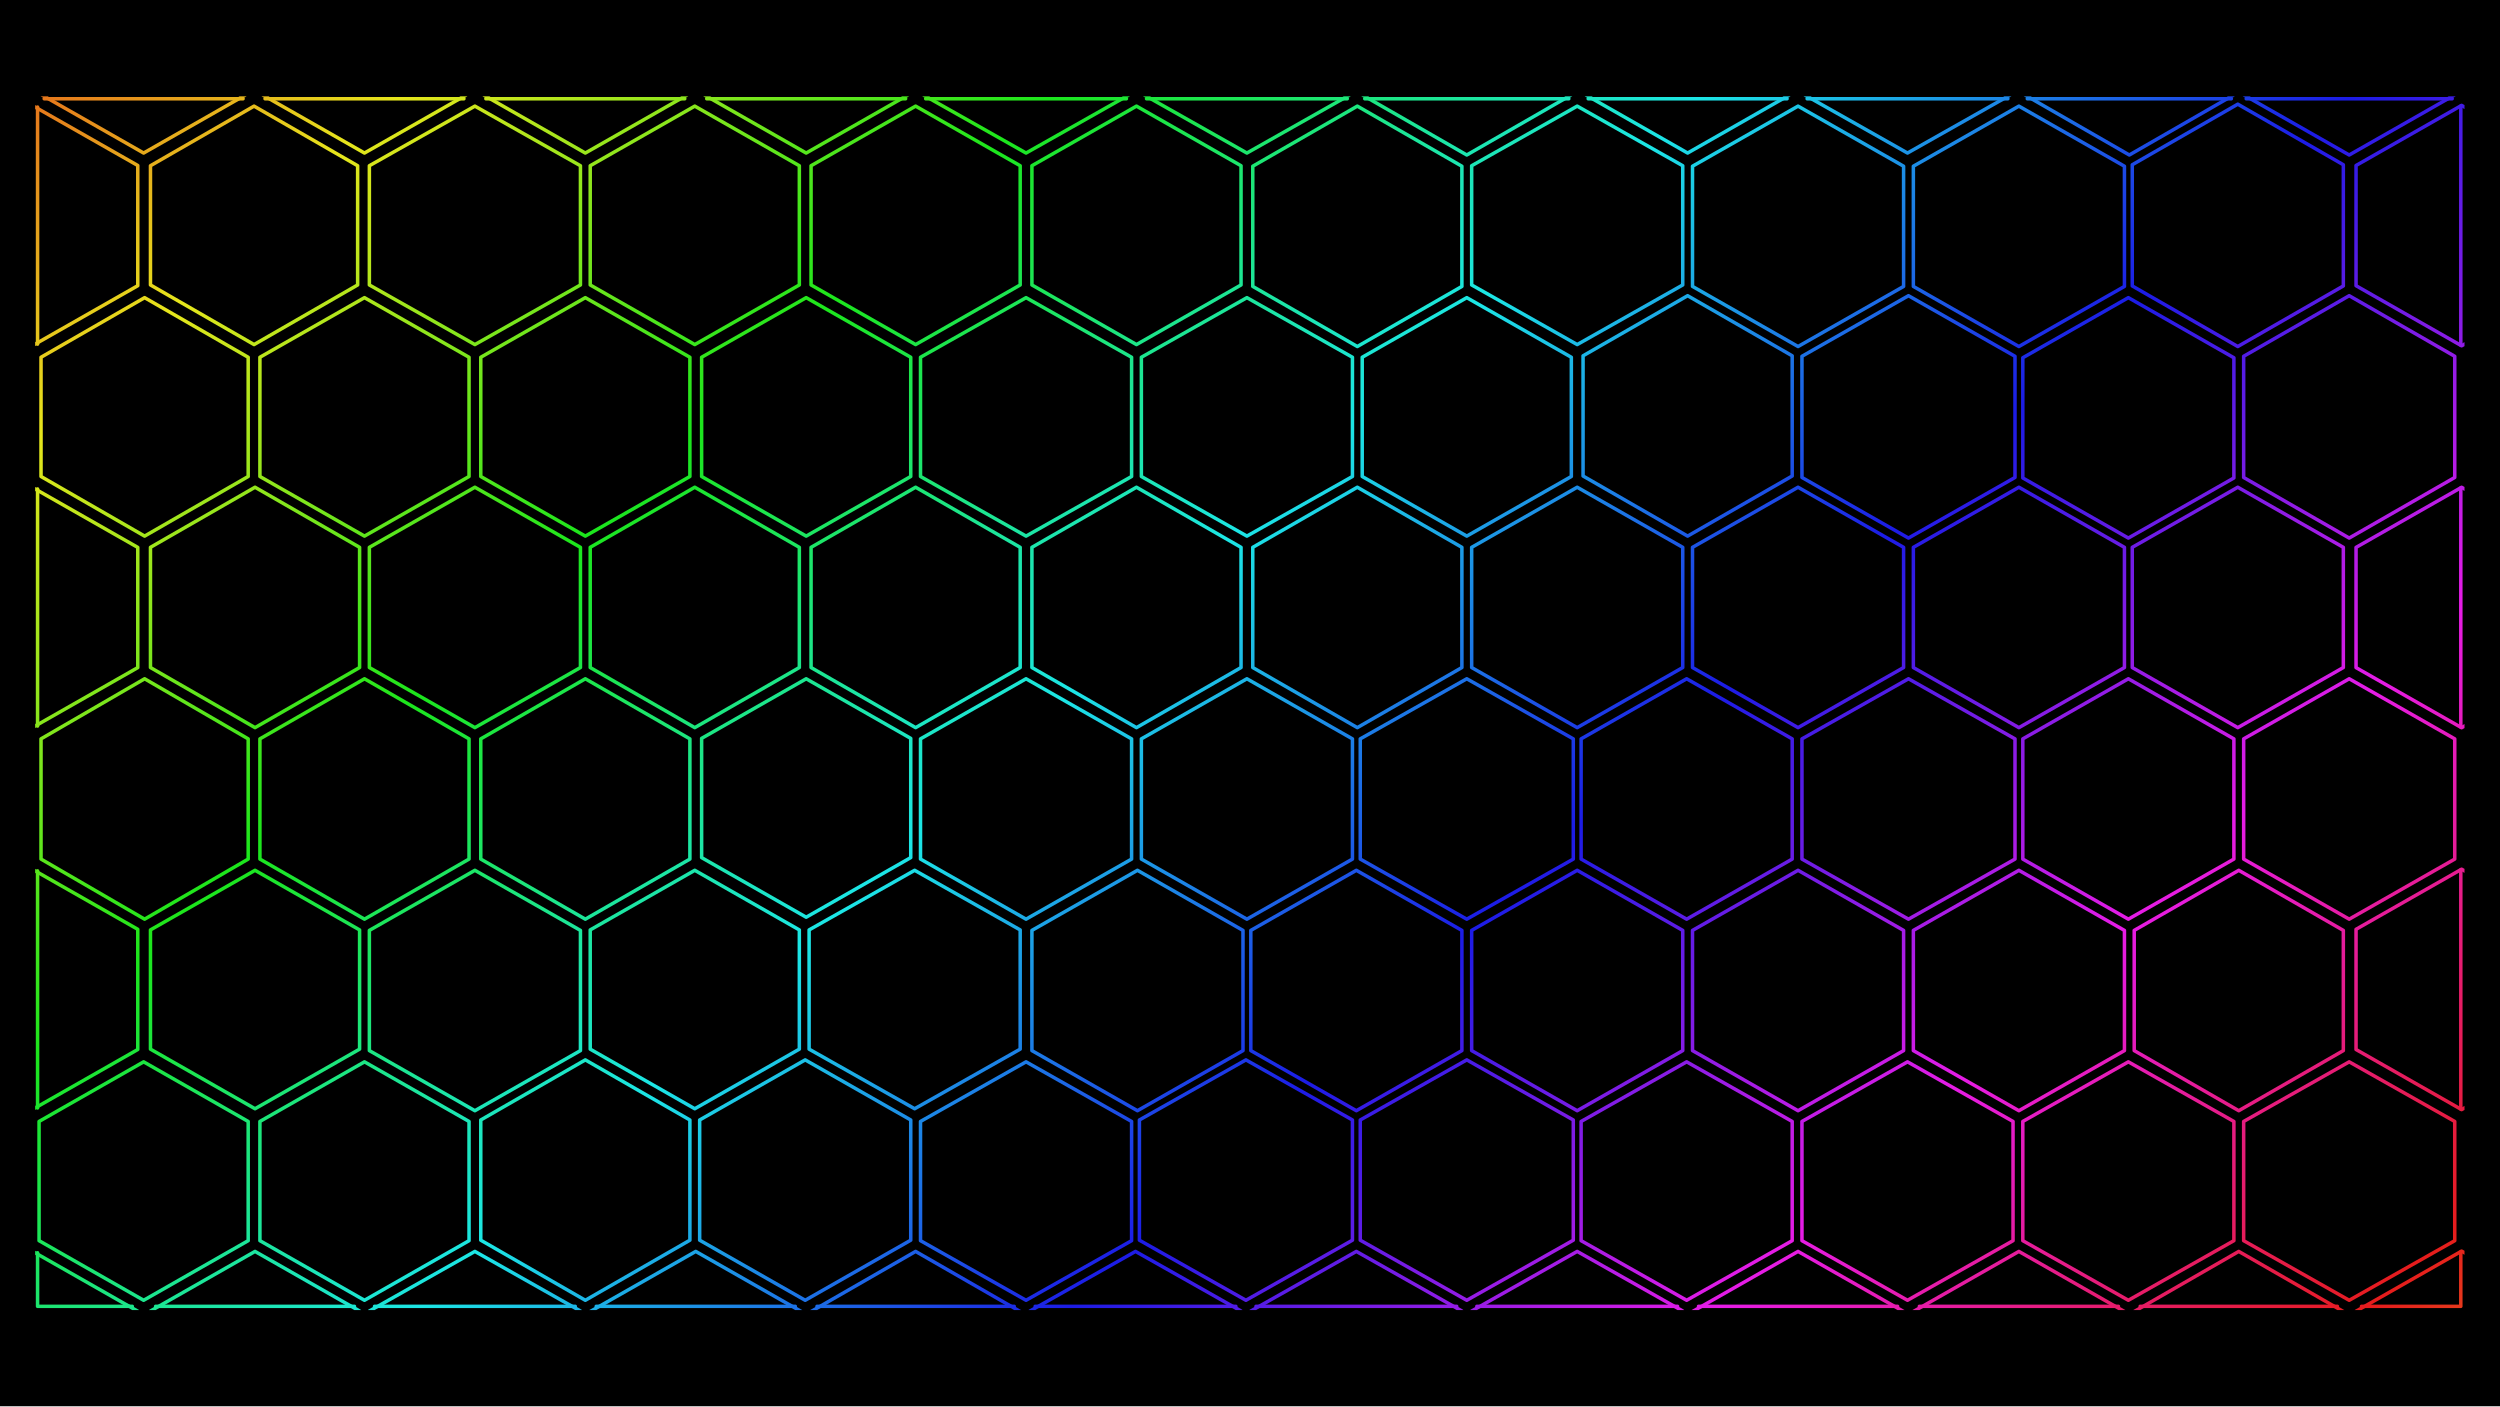
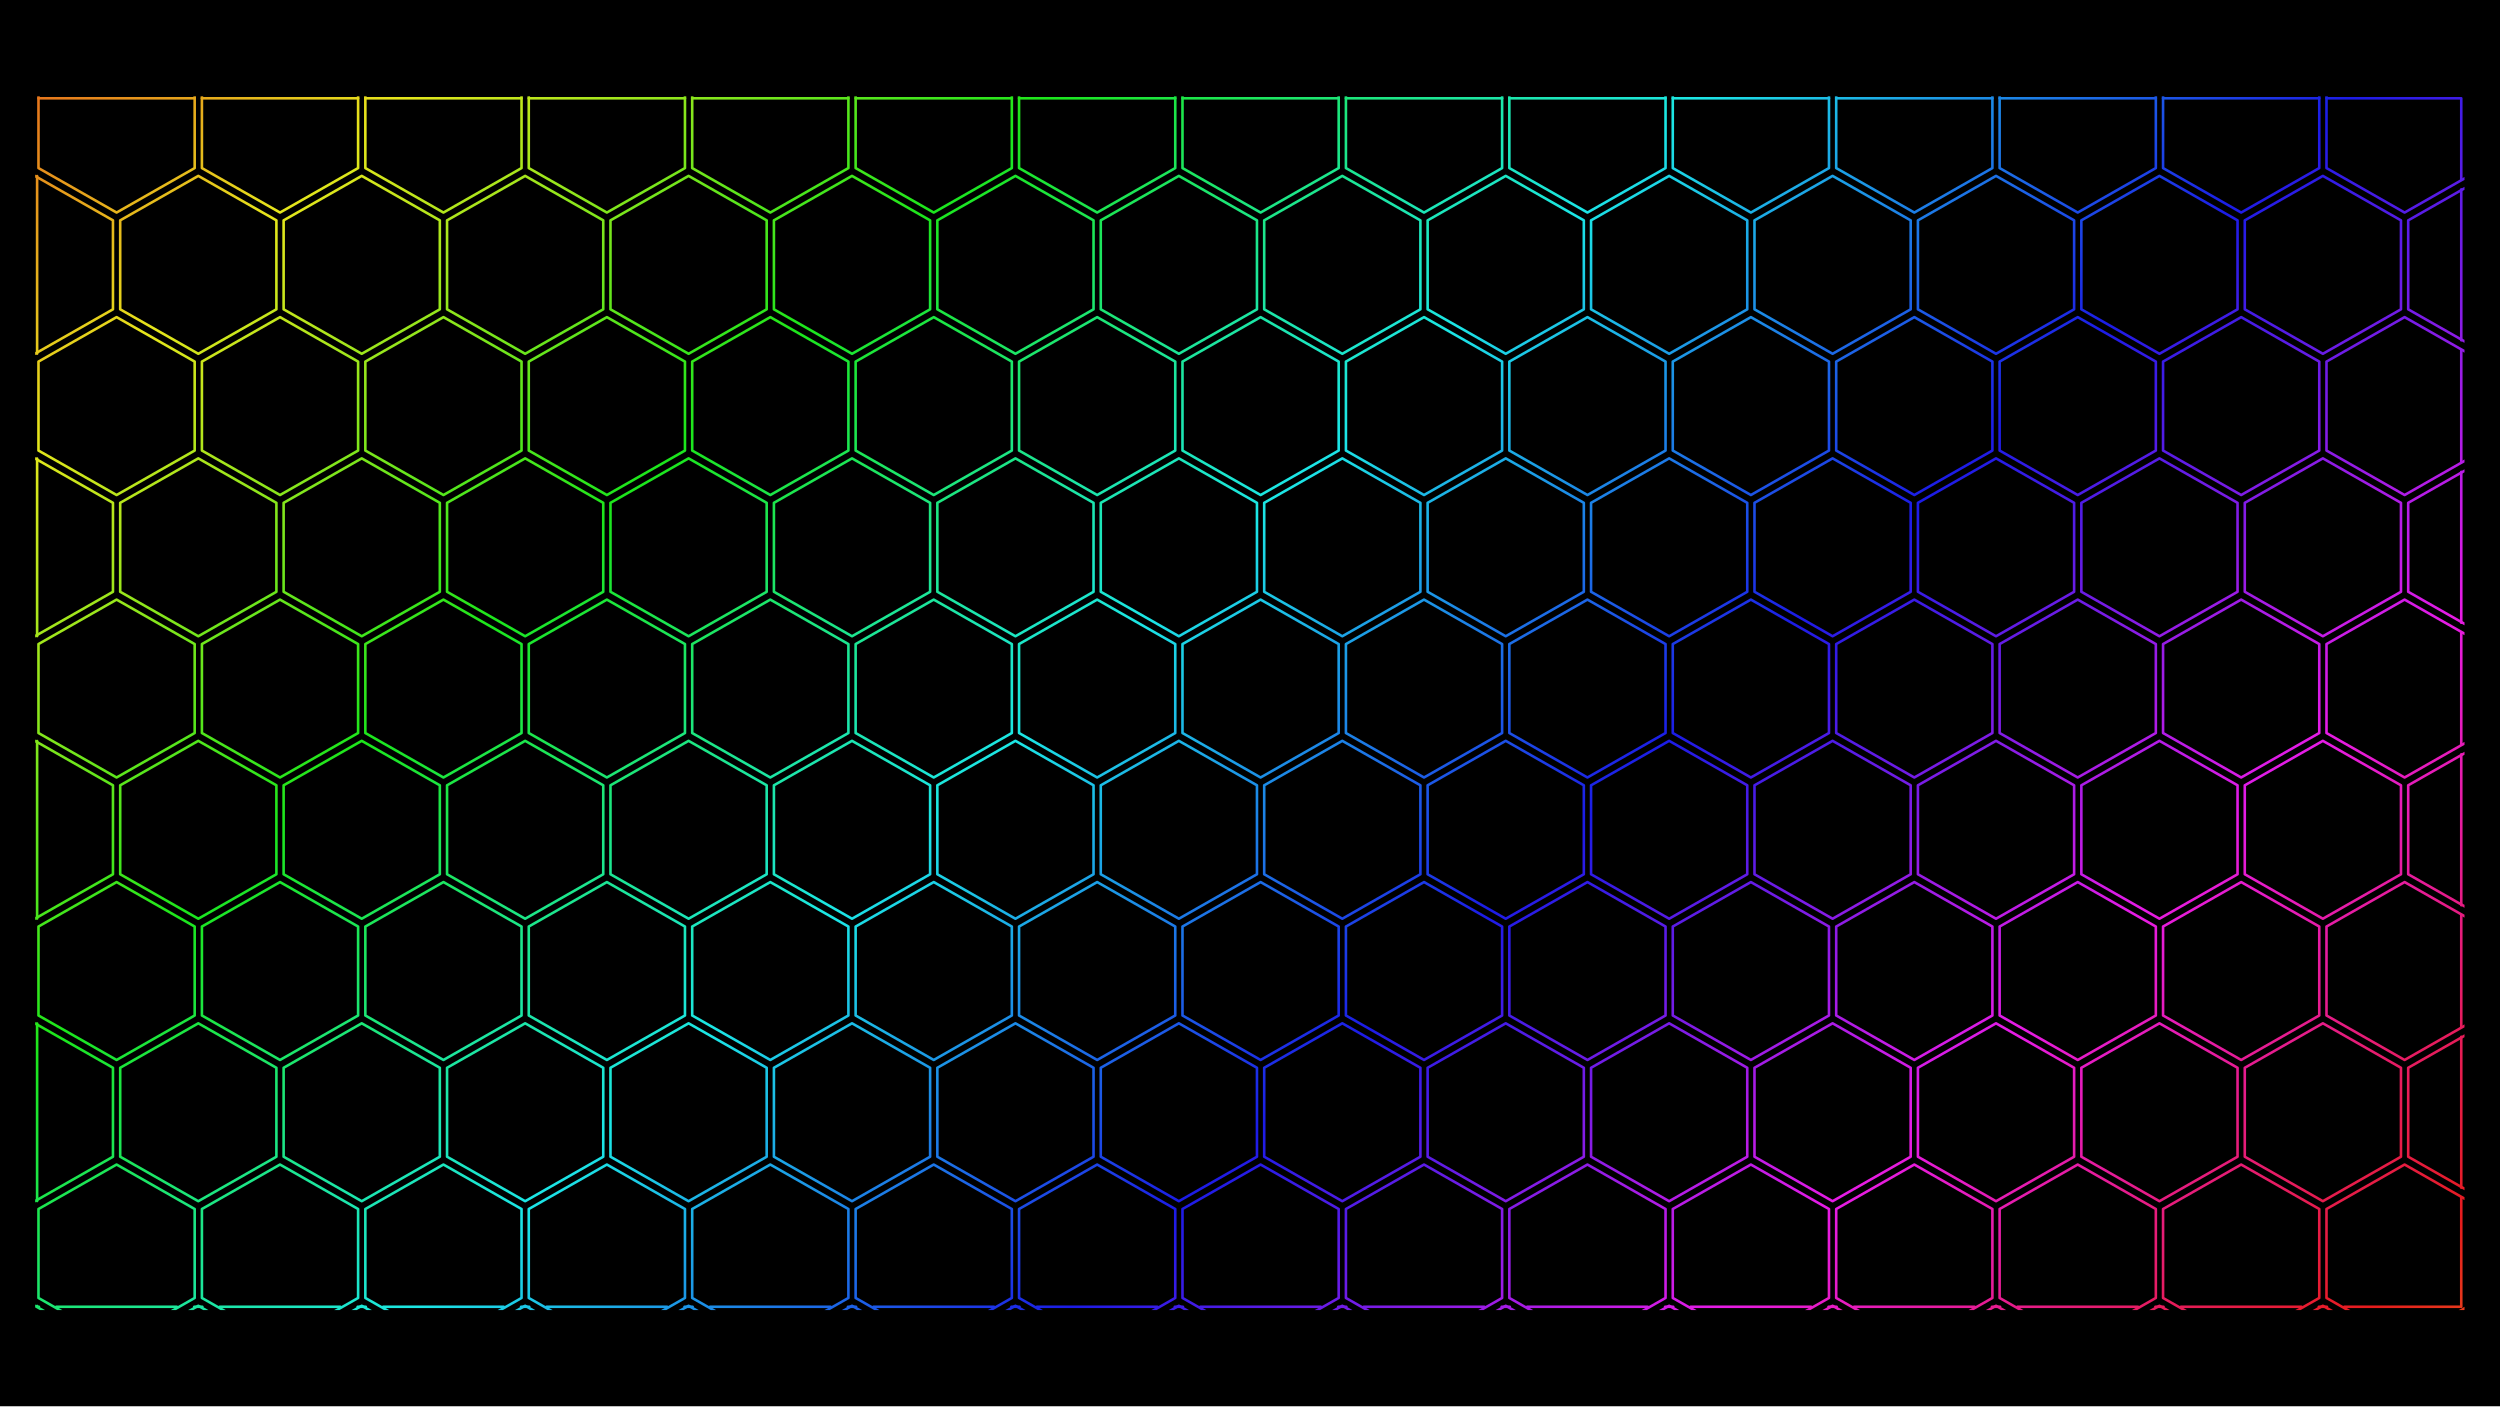
<svg xmlns="http://www.w3.org/2000/svg" width="1920" height="1080" viewBox="0 0 1920 1080">
  <defs>
    <linearGradient id="rainbow" gradientUnits="userSpaceOnUse" x1="0" y1="0" x2="1218.716" y2="1287.402">
      <stop offset="0" stop-color="#e61c94" />
      <stop offset="0.076" stop-color="#e61c1c" />
      <stop offset="0.205" stop-color="#e6e61c" />
      <stop offset="0.334" stop-color="#1ce61c" />
      <stop offset="0.463" stop-color="#1ce6e6" />
      <stop offset="0.592" stop-color="#1c1ce6" />
      <stop offset="0.721" stop-color="#e61ce6" />
      <stop offset="0.85" stop-color="#e61c1c" />
      <stop offset="0.979" stop-color="#e6e61c" />
      <stop offset="1" stop-color="#c6e61c" />
    </linearGradient>
    <clipPath id="pattern-clip">
      <rect x="0" y="324" width="1243" height="621" />
    </clipPath>
  </defs>
  <rect width="1920" height="1080" fill="#000" />
  <g transform="translate(27 74) scale(1.501 1.501) translate(0 -324)" clip-path="url(#pattern-clip)">
-     <path d="M55.5,231L109,261.5L109,322.5L55.5,353L2,322.5L2,261.5ZM168.5,231L222,261.5L222,322.5L168.5,353L115,322.5L115,261.5ZM281.5,231L335,261.5L335,322.5L281.5,353L228,322.5L228,261.5ZM394.5,231L448,261.5L448,322.5L394.5,353L341,322.5L341,261.5ZM507,231L561,261.5L561,322.5L507,353L453,322.5L453,261.5ZM620,231L674,261.5L674,322.5L620,353L566,322.5L566,261.5ZM732.5,231L786,261.75L786,323.25L732.5,354L679,323.25L679,261.75ZM845.5,231L899,261.5L899,322.5L845.5,353L792,322.5L792,261.5ZM958,231L1012,261.5L1012,322.5L958,353L904,322.5L904,261.5ZM1071.5,231L1125,261.75L1125,323.25L1071.5,354L1018,323.25L1018,261.75ZM1184,231L1238,261.75L1238,323.25L1184,354L1130,323.25L1130,261.75ZM-1.5,328.628L52.5,359.378L52.5,420.878L-1.5,451.628L-55.5,420.878L-55.5,359.378ZM112,329L165,359.5L165,420.5L112,451L59,420.5L59,359.5ZM225,329L279,359.5L279,420.5L225,451L171,420.5L171,359.5ZM337.5,329L391,359.5L391,420.5L337.5,451L284,420.5L284,359.5ZM450.5,329L504,359.5L504,420.5L450.5,451L397,420.5L397,359.5ZM563.5,329L617,359.5L617,420.5L563.5,451L510,420.5L510,359.5ZM676.5,329L730,359.75L730,421.25L676.5,452L623,421.25L623,359.75ZM789,329L843,359.5L843,420.5L789,451L735,420.5L735,359.5ZM902,329L956,359.75L956,421.25L902,452L848,421.25L848,359.75ZM1015,329L1069,359.75L1069,421.25L1015,452L961,421.25L961,359.75ZM1127,328L1181,359L1181,421L1127,452L1073,421L1073,359ZM1241.5,328.628L1295.5,359.378L1295.5,420.878L1241.5,451.628L1187.5,420.878L1187.5,359.378ZM56,427L109,457.5L109,518.5L56,549L3,518.5L3,457.5ZM168.5,427L222,457.5L222,518.5L168.5,549L115,518.5L115,457.5ZM281.5,427L335,457.5L335,518.5L281.5,549L228,518.5L228,457.5ZM394.5,427L448,457.5L448,518.5L394.5,549L341,518.5L341,457.5ZM507,427L561,457.5L561,518.5L507,549L453,518.5L453,457.5ZM620,427L674,457.5L674,518.5L620,549L566,518.5L566,457.5ZM732.5,427L786,457.5L786,518.5L732.5,549L679,518.5L679,457.5ZM845.5,426L899,456.75L899,518.25L845.5,549L792,518.25L792,456.75ZM958.5,426L1013,457L1013,519L958.5,550L904,519L904,457ZM1071,427L1125,457.75L1125,519.25L1071,550L1017,519.25L1017,457.75ZM1184,426L1238,457L1238,519L1184,550L1130,519L1130,457ZM-1.5,524.034L52.5,554.784L52.5,616.284L-1.5,647.034L-55.5,616.284L-55.5,554.784ZM112.5,524L166,554.75L166,616.25L112.5,647L59,616.25L59,554.75ZM225,524L279,554.75L279,616.25L225,647L171,616.25L171,554.75ZM337.5,524L391,554.75L391,616.25L337.5,647L284,616.25L284,554.75ZM450.5,524L504,554.75L504,616.25L450.5,647L397,616.25L397,554.75ZM563.5,524L617,554.75L617,616.25L563.5,647L510,616.25L510,554.75ZM676.5,524L730,554.75L730,616.25L676.5,647L623,616.25L623,554.75ZM789,524L843,554.75L843,616.25L789,647L735,616.25L735,554.75ZM902,524L956,554.75L956,616.25L902,647L848,616.25L848,554.75ZM1015,524L1069,554.75L1069,616.25L1015,647L961,616.25L961,554.75ZM1127,524L1181,554.75L1181,616.25L1127,647L1073,616.25L1073,554.75ZM1241.5,524.034L1295.5,554.784L1295.5,616.284L1241.5,647.034L1187.5,616.284L1187.5,554.784ZM56,622L109,652.75L109,714.25L56,745L3,714.25L3,652.75ZM168.5,622L222,652.75L222,714.25L168.5,745L115,714.25L115,652.75ZM281.5,622L335,652.75L335,714.25L281.5,745L228,714.25L228,652.75ZM394.5,622L448,652.5L448,713.5L394.5,744L341,713.5L341,652.5ZM507,622L561,652.75L561,714.25L507,745L453,714.25L453,652.75ZM620,622L674,652.75L674,714.25L620,745L566,714.25L566,652.75ZM732.5,622L787,652.75L787,714.25L732.5,745L678,714.25L678,652.75ZM845,622L899,652.75L899,714.25L845,745L791,714.25L791,652.75ZM958.5,622L1013,652.75L1013,714.25L958.5,745L904,714.25L904,652.75ZM1071,622L1125,652.75L1125,714.25L1071,745L1017,714.25L1017,652.75ZM1184,622L1238,652.75L1238,714.25L1184,745L1130,714.25L1130,652.75ZM-1.5,719.439L52.5,750.189L52.5,811.689L-1.5,842.439L-55.5,811.689L-55.5,750.189ZM112.5,720L166,750.5L166,811.5L112.5,842L59,811.5L59,750.5ZM225,720L279,750.75L279,812.25L225,843L171,812.25L171,750.75ZM337.5,720L391,750.5L391,811.5L337.5,842L284,811.5L284,750.5ZM450,720L504,750.5L504,811.5L450,842L396,811.5L396,750.5ZM564,720L618,750.75L618,812.25L564,843L510,812.25L510,750.75ZM676,720L730,750.75L730,812.25L676,843L622,812.25L622,750.75ZM789,720L843,750.75L843,812.25L789,843L735,812.25L735,750.75ZM902,720L956,750.75L956,812.25L902,843L848,812.25L848,750.75ZM1015,720L1069,750.75L1069,812.25L1015,843L961,812.25L961,750.75ZM1127.5,720L1181,750.75L1181,812.25L1127.5,843L1074,812.25L1074,750.75ZM1241.5,719.439L1295.5,750.189L1295.5,811.689L1241.5,842.439L1187.5,811.689L1187.5,750.189ZM55.5,818L109,848.5L109,909.5L55.5,940L2,909.5L2,848.5ZM168.5,818L222,848.5L222,909.5L168.5,940L115,909.5L115,848.5ZM281.5,817L335,847.75L335,909.25L281.5,940L228,909.25L228,847.75ZM394,817L448,847.75L448,909.25L394,940L340,909.25L340,847.75ZM507,818L561,848.5L561,909.5L507,940L453,909.5L453,848.5ZM619.5,817L674,847.75L674,909.25L619.5,940L565,909.25L565,847.75ZM732.5,817L787,847.75L787,909.25L732.5,940L678,909.25L678,847.75ZM845,818L899,848.5L899,909.5L845,940L791,909.5L791,848.5ZM958,818L1012,848.5L1012,909.5L958,940L904,909.5L904,848.5ZM1071,818L1125,848.5L1125,909.5L1071,940L1017,909.5L1017,848.5ZM1184,818L1238,848.5L1238,909.5L1184,940L1130,909.5L1130,848.5ZM-1.5,914.845L52.5,945.595L52.5,1007.095L-1.5,1037.845L-55.5,1007.095L-55.5,945.595ZM112.5,915L166,945.5L166,1006.5L112.5,1037L59,1006.5L59,945.5ZM225,915L279,945.5L279,1006.5L225,1037L171,1006.5L171,945.5ZM338,915L392,945.75L392,1007.25L338,1038L284,1007.25L284,945.75ZM450.5,915L504,945.75L504,1007.25L450.5,1038L397,1007.25L397,945.75ZM563,915L617,945.5L617,1006.5L563,1037L509,1006.5L509,945.5ZM676,915L730,945.5L730,1006.5L676,1037L622,1006.5L622,945.5ZM789,915L843,945.5L843,1006.5L789,1037L735,1006.5L735,945.5ZM902,915L956,945.75L956,1007.25L902,1038L848,1007.25L848,945.75ZM1015,915L1069,945.75L1069,1007.25L1015,1038L961,1007.25L961,945.75ZM1127.5,915L1181,945.75L1181,1007.25L1127.5,1038L1074,1007.25L1074,945.75ZM1241.5,914.845L1295.5,945.595L1295.5,1007.095L1241.5,1037.845L1187.5,1007.095L1187.5,945.595Z" fill="none" stroke="url(#rainbow)" stroke-width="1.8" stroke-linejoin="round" />
-     <path d="M4.631,325.233L106.369,325.233M117.631,325.233L219.369,325.233M230.631,325.233L332.369,325.233M343.631,325.233L445.369,325.233M455.656,325.233L558.344,325.233M568.656,325.233L671.344,325.233M680.305,325.233L784.695,325.233M794.631,325.233L896.369,325.233M906.656,325.233L1009.344,325.233M1019.305,325.233L1123.695,325.233M1131.317,325.233L1236.683,325.233M1.233,329.482L1.233,450.774M1241.101,328.913L1241.101,451.343M1.233,524.888L1.233,646.18M1241.101,524.319L1241.101,646.749M1.233,720.294L1.233,841.585M1241.101,719.724L1241.101,842.155M1.233,915.699L1.233,943.1M1.233,943.1L49.699,943.1M61.631,943.1L163.369,943.1M173.656,943.1L276.344,943.1M287.073,943.1L388.927,943.1M400.045,943.1L500.955,943.1M511.656,943.1L614.344,943.1M624.656,943.1L727.344,943.1M737.656,943.1L840.344,943.1M851.073,943.1L952.927,943.1M964.073,943.1L1065.927,943.1M1077.045,943.1L1177.955,943.1M1241.101,915.13L1241.101,943.1M1190.301,943.1L1241.101,943.1" fill="none" stroke="url(#rainbow)" stroke-width="1.8" stroke-linecap="round" />
+     <path d="M41.66,292.432L81.62,315.187L81.62,360.697L41.66,383.452L1.7,360.697L1.7,315.187ZM125.28,292.432L165.24,315.187L165.24,360.697L125.28,383.452L85.32,360.697L85.32,315.187ZM208.9,292.432L248.86,315.187L248.86,360.697L208.9,383.452L168.94,360.697L168.94,315.187ZM292.52,292.432L332.48,315.187L332.48,360.697L292.52,383.452L252.56,360.697L252.56,315.187ZM376.14,292.432L416.1,315.187L416.1,360.697L376.14,383.452L336.18,360.697L336.18,315.187ZM459.76,292.432L499.72,315.187L499.72,360.697L459.76,383.452L419.8,360.697L419.8,315.187ZM543.38,292.432L583.34,315.187L583.34,360.697L543.38,383.452L503.42,360.697L503.42,315.187ZM627,292.432L666.96,315.187L666.96,360.697L627,383.452L587.04,360.697L587.04,315.187ZM710.62,292.432L750.58,315.187L750.58,360.697L710.62,383.452L670.66,360.697L670.66,315.187ZM794.24,292.432L834.2,315.187L834.2,360.697L794.24,383.452L754.28,360.697L754.28,315.187ZM877.86,292.432L917.82,315.187L917.82,360.697L877.86,383.452L837.9,360.697L837.9,315.187ZM961.48,292.432L1001.44,315.187L1001.44,360.697L961.48,383.452L921.52,360.697L921.52,315.187ZM1045.1,292.432L1085.06,315.187L1085.06,360.697L1045.1,383.452L1005.14,360.697L1005.14,315.187ZM1128.72,292.432L1168.68,315.187L1168.68,360.697L1128.72,383.452L1088.76,360.697L1088.76,315.187ZM1212.34,292.432L1252.3,315.187L1252.3,360.697L1212.34,383.452L1172.38,360.697L1172.38,315.187ZM-0.15,364.696L39.81,387.451L39.81,432.961L-0.15,455.716L-40.11,432.961L-40.11,387.451ZM83.47,364.696L123.43,387.451L123.43,432.961L83.47,455.716L43.51,432.961L43.51,387.451ZM167.09,364.696L207.05,387.451L207.05,432.961L167.09,455.716L127.13,432.961L127.13,387.451ZM250.71,364.696L290.67,387.451L290.67,432.961L250.71,455.716L210.75,432.961L210.75,387.451ZM334.33,364.696L374.29,387.451L374.29,432.961L334.33,455.716L294.37,432.961L294.37,387.451ZM417.95,364.696L457.91,387.451L457.91,432.961L417.95,455.716L377.99,432.961L377.99,387.451ZM501.57,364.696L541.53,387.451L541.53,432.961L501.57,455.716L461.61,432.961L461.61,387.451ZM585.19,364.696L625.15,387.451L625.15,432.961L585.19,455.716L545.23,432.961L545.23,387.451ZM668.81,364.696L708.77,387.451L708.77,432.961L668.81,455.716L628.85,432.961L628.85,387.451ZM752.43,364.696L792.39,387.451L792.39,432.961L752.43,455.716L712.47,432.961L712.47,387.451ZM836.05,364.696L876.01,387.451L876.01,432.961L836.05,455.716L796.09,432.961L796.09,387.451ZM919.67,364.696L959.63,387.451L959.63,432.961L919.67,455.716L879.71,432.961L879.71,387.451ZM1003.29,364.696L1043.25,387.451L1043.25,432.961L1003.29,455.716L963.33,432.961L963.33,387.451ZM1086.91,364.696L1126.87,387.451L1126.87,432.961L1086.91,455.716L1046.95,432.961L1046.95,387.451ZM1170.53,364.696L1210.49,387.451L1210.49,432.961L1170.53,455.716L1130.57,432.961L1130.57,387.451ZM1254.15,364.696L1294.11,387.451L1294.11,432.961L1254.15,455.716L1214.19,432.961L1214.19,387.451ZM41.66,436.961L81.62,459.716L81.62,505.226L41.66,527.981L1.7,505.226L1.7,459.716ZM125.28,436.961L165.24,459.716L165.24,505.226L125.28,527.981L85.32,505.226L85.32,459.716ZM208.9,436.961L248.86,459.716L248.86,505.226L208.9,527.981L168.94,505.226L168.94,459.716ZM292.52,436.961L332.48,459.716L332.48,505.226L292.52,527.981L252.56,505.226L252.56,459.716ZM376.14,436.961L416.1,459.716L416.1,505.226L376.14,527.981L336.18,505.226L336.18,459.716ZM459.76,436.961L499.72,459.716L499.72,505.226L459.76,527.981L419.8,505.226L419.8,459.716ZM543.38,436.961L583.34,459.716L583.34,505.226L543.38,527.981L503.42,505.226L503.42,459.716ZM627,436.961L666.96,459.716L666.96,505.226L627,527.981L587.04,505.226L587.04,459.716ZM710.62,436.961L750.58,459.716L750.58,505.226L710.62,527.981L670.66,505.226L670.66,459.716ZM794.24,436.961L834.2,459.716L834.2,505.226L794.24,527.981L754.28,505.226L754.28,459.716ZM877.86,436.961L917.82,459.716L917.82,505.226L877.86,527.981L837.9,505.226L837.9,459.716ZM961.48,436.961L1001.44,459.716L1001.44,505.226L961.48,527.981L921.52,505.226L921.52,459.716ZM1045.1,436.961L1085.06,459.716L1085.06,505.226L1045.1,527.981L1005.14,505.226L1005.14,459.716ZM1128.72,436.961L1168.68,459.716L1168.68,505.226L1128.72,527.981L1088.76,505.226L1088.76,459.716ZM1212.34,436.961L1252.3,459.716L1252.3,505.226L1212.34,527.981L1172.38,505.226L1172.38,459.716ZM-0.15,509.225L39.81,531.98L39.81,577.49L-0.15,600.245L-40.11,577.49L-40.11,531.98ZM83.47,509.225L123.43,531.98L123.43,577.49L83.47,600.245L43.51,577.49L43.51,531.98ZM167.09,509.225L207.05,531.98L207.05,577.49L167.09,600.245L127.13,577.49L127.13,531.98ZM250.71,509.225L290.67,531.98L290.67,577.49L250.71,600.245L210.75,577.49L210.75,531.98ZM334.33,509.225L374.29,531.98L374.29,577.49L334.33,600.245L294.37,577.49L294.37,531.98ZM417.95,509.225L457.91,531.98L457.91,577.49L417.95,600.245L377.99,577.49L377.99,531.98ZM501.57,509.225L541.53,531.98L541.53,577.49L501.57,600.245L461.61,577.49L461.61,531.98ZM585.19,509.225L625.15,531.98L625.15,577.49L585.19,600.245L545.23,577.49L545.23,531.98ZM668.81,509.225L708.77,531.98L708.77,577.49L668.81,600.245L628.85,577.49L628.85,531.98ZM752.43,509.225L792.39,531.98L792.39,577.49L752.43,600.245L712.47,577.49L712.47,531.98ZM836.05,509.225L876.01,531.98L876.01,577.49L836.05,600.245L796.09,577.49L796.09,531.98ZM919.67,509.225L959.63,531.98L959.63,577.49L919.67,600.245L879.71,577.49L879.71,531.98ZM1003.29,509.225L1043.25,531.98L1043.25,577.49L1003.29,600.245L963.33,577.49L963.33,531.98ZM1086.91,509.225L1126.87,531.98L1126.87,577.49L1086.91,600.245L1046.95,577.49L1046.95,531.98ZM1170.53,509.225L1210.49,531.98L1210.49,577.49L1170.53,600.245L1130.57,577.49L1130.57,531.98ZM1254.15,509.225L1294.11,531.98L1294.11,577.49L1254.15,600.245L1214.19,577.49L1214.19,531.98ZM41.66,581.49L81.62,604.245L81.62,649.755L41.66,672.51L1.7,649.755L1.7,604.245ZM125.28,581.49L165.24,604.245L165.24,649.755L125.28,672.51L85.32,649.755L85.32,604.245ZM208.9,581.49L248.86,604.245L248.86,649.755L208.9,672.51L168.94,649.755L168.94,604.245ZM292.52,581.49L332.48,604.245L332.48,649.755L292.52,672.51L252.56,649.755L252.56,604.245ZM376.14,581.49L416.1,604.245L416.1,649.755L376.14,672.51L336.18,649.755L336.18,604.245ZM459.76,581.49L499.72,604.245L499.72,649.755L459.76,672.51L419.8,649.755L419.8,604.245ZM543.38,581.49L583.34,604.245L583.34,649.755L543.38,672.51L503.42,649.755L503.42,604.245ZM627,581.49L666.96,604.245L666.96,649.755L627,672.51L587.04,649.755L587.04,604.245ZM710.62,581.49L750.58,604.245L750.58,649.755L710.62,672.51L670.66,649.755L670.66,604.245ZM794.24,581.49L834.2,604.245L834.2,649.755L794.24,672.51L754.28,649.755L754.28,604.245ZM877.86,581.49L917.82,604.245L917.82,649.755L877.86,672.51L837.9,649.755L837.9,604.245ZM961.48,581.49L1001.44,604.245L1001.44,649.755L961.48,672.51L921.52,649.755L921.52,604.245ZM1045.1,581.49L1085.06,604.245L1085.06,649.755L1045.1,672.51L1005.14,649.755L1005.14,604.245ZM1128.72,581.49L1168.68,604.245L1168.68,649.755L1128.72,672.51L1088.76,649.755L1088.76,604.245ZM1212.34,581.49L1252.3,604.245L1252.3,649.755L1212.34,672.51L1172.38,649.755L1172.38,604.245ZM-0.15,653.755L39.81,676.51L39.81,722.02L-0.15,744.775L-40.11,722.02L-40.11,676.51ZM83.47,653.755L123.43,676.51L123.43,722.02L83.47,744.775L43.51,722.02L43.51,676.51ZM167.09,653.755L207.05,676.51L207.05,722.02L167.09,744.775L127.13,722.02L127.13,676.51ZM250.71,653.755L290.67,676.51L290.67,722.02L250.71,744.775L210.75,722.02L210.75,676.51ZM334.33,653.755L374.29,676.51L374.29,722.02L334.33,744.775L294.37,722.02L294.37,676.51ZM417.95,653.755L457.91,676.51L457.91,722.02L417.95,744.775L377.99,722.02L377.99,676.51ZM501.57,653.755L541.53,676.51L541.53,722.02L501.57,744.775L461.61,722.02L461.61,676.51ZM585.19,653.755L625.15,676.51L625.15,722.02L585.19,744.775L545.23,722.02L545.23,676.51ZM668.81,653.755L708.77,676.51L708.77,722.02L668.81,744.775L628.85,722.02L628.85,676.51ZM752.43,653.755L792.39,676.51L792.39,722.02L752.43,744.775L712.47,722.02L712.47,676.51ZM836.05,653.755L876.01,676.51L876.01,722.02L836.05,744.775L796.09,722.02L796.09,676.51ZM919.67,653.755L959.63,676.51L959.63,722.02L919.67,744.775L879.71,722.02L879.71,676.51ZM1003.29,653.755L1043.25,676.51L1043.25,722.02L1003.29,744.775L963.33,722.02L963.33,676.51ZM1086.91,653.755L1126.87,676.51L1126.87,722.02L1086.91,744.775L1046.95,722.02L1046.95,676.51ZM1170.53,653.755L1210.49,676.51L1210.49,722.02L1170.53,744.775L1130.57,722.02L1130.57,676.51ZM1254.15,653.755L1294.11,676.51L1294.11,722.02L1254.15,744.775L1214.19,722.02L1214.19,676.51ZM41.66,726.019L81.62,748.774L81.62,794.284L41.66,817.039L1.7,794.284L1.7,748.774ZM125.28,726.019L165.24,748.774L165.24,794.284L125.28,817.039L85.32,794.284L85.32,748.774ZM208.9,726.019L248.86,748.774L248.86,794.284L208.9,817.039L168.94,794.284L168.94,748.774ZM292.52,726.019L332.48,748.774L332.48,794.284L292.52,817.039L252.56,794.284L252.56,748.774ZM376.14,726.019L416.1,748.774L416.1,794.284L376.14,817.039L336.18,794.284L336.18,748.774ZM459.76,726.019L499.72,748.774L499.72,794.284L459.76,817.039L419.8,794.284L419.8,748.774ZM543.38,726.019L583.34,748.774L583.34,794.284L543.38,817.039L503.42,794.284L503.42,748.774ZM627,726.019L666.96,748.774L666.96,794.284L627,817.039L587.04,794.284L587.04,748.774ZM710.62,726.019L750.58,748.774L750.58,794.284L710.62,817.039L670.66,794.284L670.66,748.774ZM794.24,726.019L834.2,748.774L834.2,794.284L794.24,817.039L754.28,794.284L754.28,748.774ZM877.86,726.019L917.82,748.774L917.82,794.284L877.86,817.039L837.9,794.284L837.9,748.774ZM961.48,726.019L1001.44,748.774L1001.44,794.284L961.48,817.039L921.52,794.284L921.52,748.774ZM1045.1,726.019L1085.06,748.774L1085.06,794.284L1045.1,817.039L1005.14,794.284L1005.14,748.774ZM1128.72,726.019L1168.68,748.774L1168.68,794.284L1128.72,817.039L1088.76,794.284L1088.76,748.774ZM1212.34,726.019L1252.3,748.774L1252.3,794.284L1212.34,817.039L1172.38,794.284L1172.38,748.774ZM-0.15,798.284L39.81,821.039L39.81,866.549L-0.15,889.304L-40.11,866.549L-40.11,821.039ZM83.47,798.284L123.43,821.039L123.43,866.549L83.47,889.304L43.51,866.549L43.51,821.039ZM167.09,798.284L207.05,821.039L207.05,866.549L167.09,889.304L127.13,866.549L127.13,821.039ZM250.71,798.284L290.67,821.039L290.67,866.549L250.71,889.304L210.75,866.549L210.75,821.039ZM334.33,798.284L374.29,821.039L374.29,866.549L334.33,889.304L294.37,866.549L294.37,821.039ZM417.95,798.284L457.91,821.039L457.91,866.549L417.95,889.304L377.99,866.549L377.99,821.039ZM501.57,798.284L541.53,821.039L541.53,866.549L501.57,889.304L461.61,866.549L461.61,821.039ZM585.19,798.284L625.15,821.039L625.15,866.549L585.19,889.304L545.23,866.549L545.23,821.039ZM668.81,798.284L708.77,821.039L708.77,866.549L668.81,889.304L628.85,866.549L628.85,821.039ZM752.43,798.284L792.39,821.039L792.39,866.549L752.43,889.304L712.47,866.549L712.47,821.039ZM836.05,798.284L876.01,821.039L876.01,866.549L836.05,889.304L796.09,866.549L796.09,821.039ZM919.67,798.284L959.63,821.039L959.63,866.549L919.67,889.304L879.71,866.549L879.71,821.039ZM1003.29,798.284L1043.25,821.039L1043.25,866.549L1003.29,889.304L963.33,866.549L963.33,821.039ZM1086.91,798.284L1126.87,821.039L1126.87,866.549L1086.91,889.304L1046.95,866.549L1046.95,821.039ZM1170.53,798.284L1210.49,821.039L1210.49,866.549L1170.53,889.304L1130.57,866.549L1130.57,821.039ZM1254.15,798.284L1294.11,821.039L1294.11,866.549L1254.15,889.304L1214.19,866.549L1214.19,821.039ZM41.66,870.548L81.62,893.303L81.62,938.813L41.66,961.568L1.7,938.813L1.7,893.303ZM125.28,870.548L165.24,893.303L165.24,938.813L125.28,961.568L85.32,938.813L85.32,893.303ZM208.9,870.548L248.86,893.303L248.86,938.813L208.9,961.568L168.94,938.813L168.94,893.303ZM292.52,870.548L332.48,893.303L332.48,938.813L292.52,961.568L252.56,938.813L252.56,893.303ZM376.14,870.548L416.1,893.303L416.1,938.813L376.14,961.568L336.18,938.813L336.18,893.303ZM459.76,870.548L499.72,893.303L499.72,938.813L459.76,961.568L419.8,938.813L419.8,893.303ZM543.38,870.548L583.34,893.303L583.34,938.813L543.38,961.568L503.42,938.813L503.42,893.303ZM627,870.548L666.96,893.303L666.96,938.813L627,961.568L587.04,938.813L587.04,893.303ZM710.62,870.548L750.58,893.303L750.58,938.813L710.62,961.568L670.66,938.813L670.66,893.303ZM794.24,870.548L834.2,893.303L834.2,938.813L794.24,961.568L754.28,938.813L754.28,893.303ZM877.86,870.548L917.82,893.303L917.82,938.813L877.86,961.568L837.9,938.813L837.9,893.303ZM961.48,870.548L1001.44,893.303L1001.44,938.813L961.48,961.568L921.52,938.813L921.52,893.303ZM1045.1,870.548L1085.06,893.303L1085.06,938.813L1045.1,961.568L1005.14,938.813L1005.14,893.303ZM1128.72,870.548L1168.68,893.303L1168.68,938.813L1128.72,961.568L1088.76,938.813L1088.76,893.303ZM1212.34,870.548L1252.3,893.303L1252.3,938.813L1212.34,961.568L1172.38,938.813L1172.38,893.303ZM-0.15,942.813L39.81,965.568L39.81,1011.078L-0.15,1033.833L-40.11,1011.078L-40.11,965.568ZM83.47,942.813L123.43,965.568L123.43,1011.078L83.47,1033.833L43.51,1011.078L43.51,965.568ZM167.09,942.813L207.05,965.568L207.05,1011.078L167.09,1033.833L127.13,1011.078L127.13,965.568ZM250.71,942.813L290.67,965.568L290.67,1011.078L250.71,1033.833L210.75,1011.078L210.75,965.568ZM334.33,942.813L374.29,965.568L374.29,1011.078L334.33,1033.833L294.37,1011.078L294.37,965.568ZM417.95,942.813L457.91,965.568L457.91,1011.078L417.95,1033.833L377.99,1011.078L377.99,965.568ZM501.57,942.813L541.53,965.568L541.53,1011.078L501.57,1033.833L461.61,1011.078L461.61,965.568ZM585.19,942.813L625.15,965.568L625.15,1011.078L585.19,1033.833L545.23,1011.078L545.23,965.568ZM668.81,942.813L708.77,965.568L708.77,1011.078L668.81,1033.833L628.85,1011.078L628.85,965.568ZM752.43,942.813L792.39,965.568L792.39,1011.078L752.43,1033.833L712.47,1011.078L712.47,965.568ZM836.05,942.813L876.01,965.568L876.01,1011.078L836.05,1033.833L796.09,1011.078L796.09,965.568ZM919.67,942.813L959.63,965.568L959.63,1011.078L919.67,1033.833L879.71,1011.078L879.71,965.568ZM1003.29,942.813L1043.25,965.568L1043.25,1011.078L1003.29,1033.833L963.33,1011.078L963.33,965.568ZM1086.91,942.813L1126.87,965.568L1126.87,1011.078L1086.91,1033.833L1046.95,1011.078L1046.95,965.568ZM1170.53,942.813L1210.49,965.568L1210.49,1011.078L1170.53,1033.833L1130.57,1011.078L1130.57,965.568ZM1254.15,942.813L1294.11,965.568L1294.11,1011.078L1254.15,1033.833L1214.19,1011.078L1214.19,965.568Z" fill="none" stroke="url(#rainbow)" stroke-width="1.332" stroke-linejoin="round" />
+     <path d="M1.7,324.999L81.62,324.999M85.32,324.999L165.24,324.999M168.94,324.999L248.86,324.999M252.56,324.999L332.48,324.999M336.18,324.999L416.1,324.999M419.8,324.999L499.72,324.999M503.42,324.999L583.34,324.999M587.04,324.999L666.96,324.999M670.66,324.999L750.58,324.999M754.28,324.999L834.2,324.999M837.9,324.999L917.82,324.999M921.52,324.999L1001.44,324.999M1005.14,324.999L1085.06,324.999M1088.76,324.999L1168.68,324.999M1241.335,324.999L1241.335,366.562M1172.38,324.999L1241.335,324.999M0.999,364.782L0.999,455.631M1241.335,371.615L1241.335,448.798M1241.335,453.851L1241.335,511.091M0.999,509.311L0.999,600.16M1241.335,516.144L1241.335,593.327M1241.335,598.38L1241.335,655.62M0.999,653.84L0.999,744.689M1241.335,660.673L1241.335,737.856M1241.335,742.909L1241.335,800.149M0.999,798.369L0.999,889.218M1241.335,805.202L1241.335,882.385M10.808,943.334L72.512,943.334M94.428,943.334L156.132,943.334M178.048,943.334L239.752,943.334M261.668,943.334L323.372,943.334M345.288,943.334L406.992,943.334M428.908,943.334L490.612,943.334M512.528,943.334L574.232,943.334M596.148,943.334L657.852,943.334M679.768,943.334L741.472,943.334M763.388,943.334L825.092,943.334M847.008,943.334L908.712,943.334M930.628,943.334L992.332,943.334M1014.248,943.334L1075.952,943.334M1097.868,943.334L1159.572,943.334M1241.335,887.438L1241.335,943.334M1181.488,943.334L1241.335,943.334M0.999,942.898L0.999,943.334M0.999,943.334L1.935,943.334M81.385,943.334L85.555,943.334M165.005,943.334L169.175,943.334M248.625,943.334L252.795,943.334M332.245,943.334L336.415,943.334M415.865,943.334L420.035,943.334M499.485,943.334L503.655,943.334M583.105,943.334L587.275,943.334M666.725,943.334L670.895,943.334M750.345,943.334L754.515,943.334M833.965,943.334L838.135,943.334M917.585,943.334L921.755,943.334M1001.205,943.334L1005.375,943.334M1084.825,943.334L1088.995,943.334M1168.445,943.334L1172.615,943.334" fill="none" stroke="url(#rainbow)" stroke-width="1.332" stroke-linecap="round" />
  </g>
</svg>
